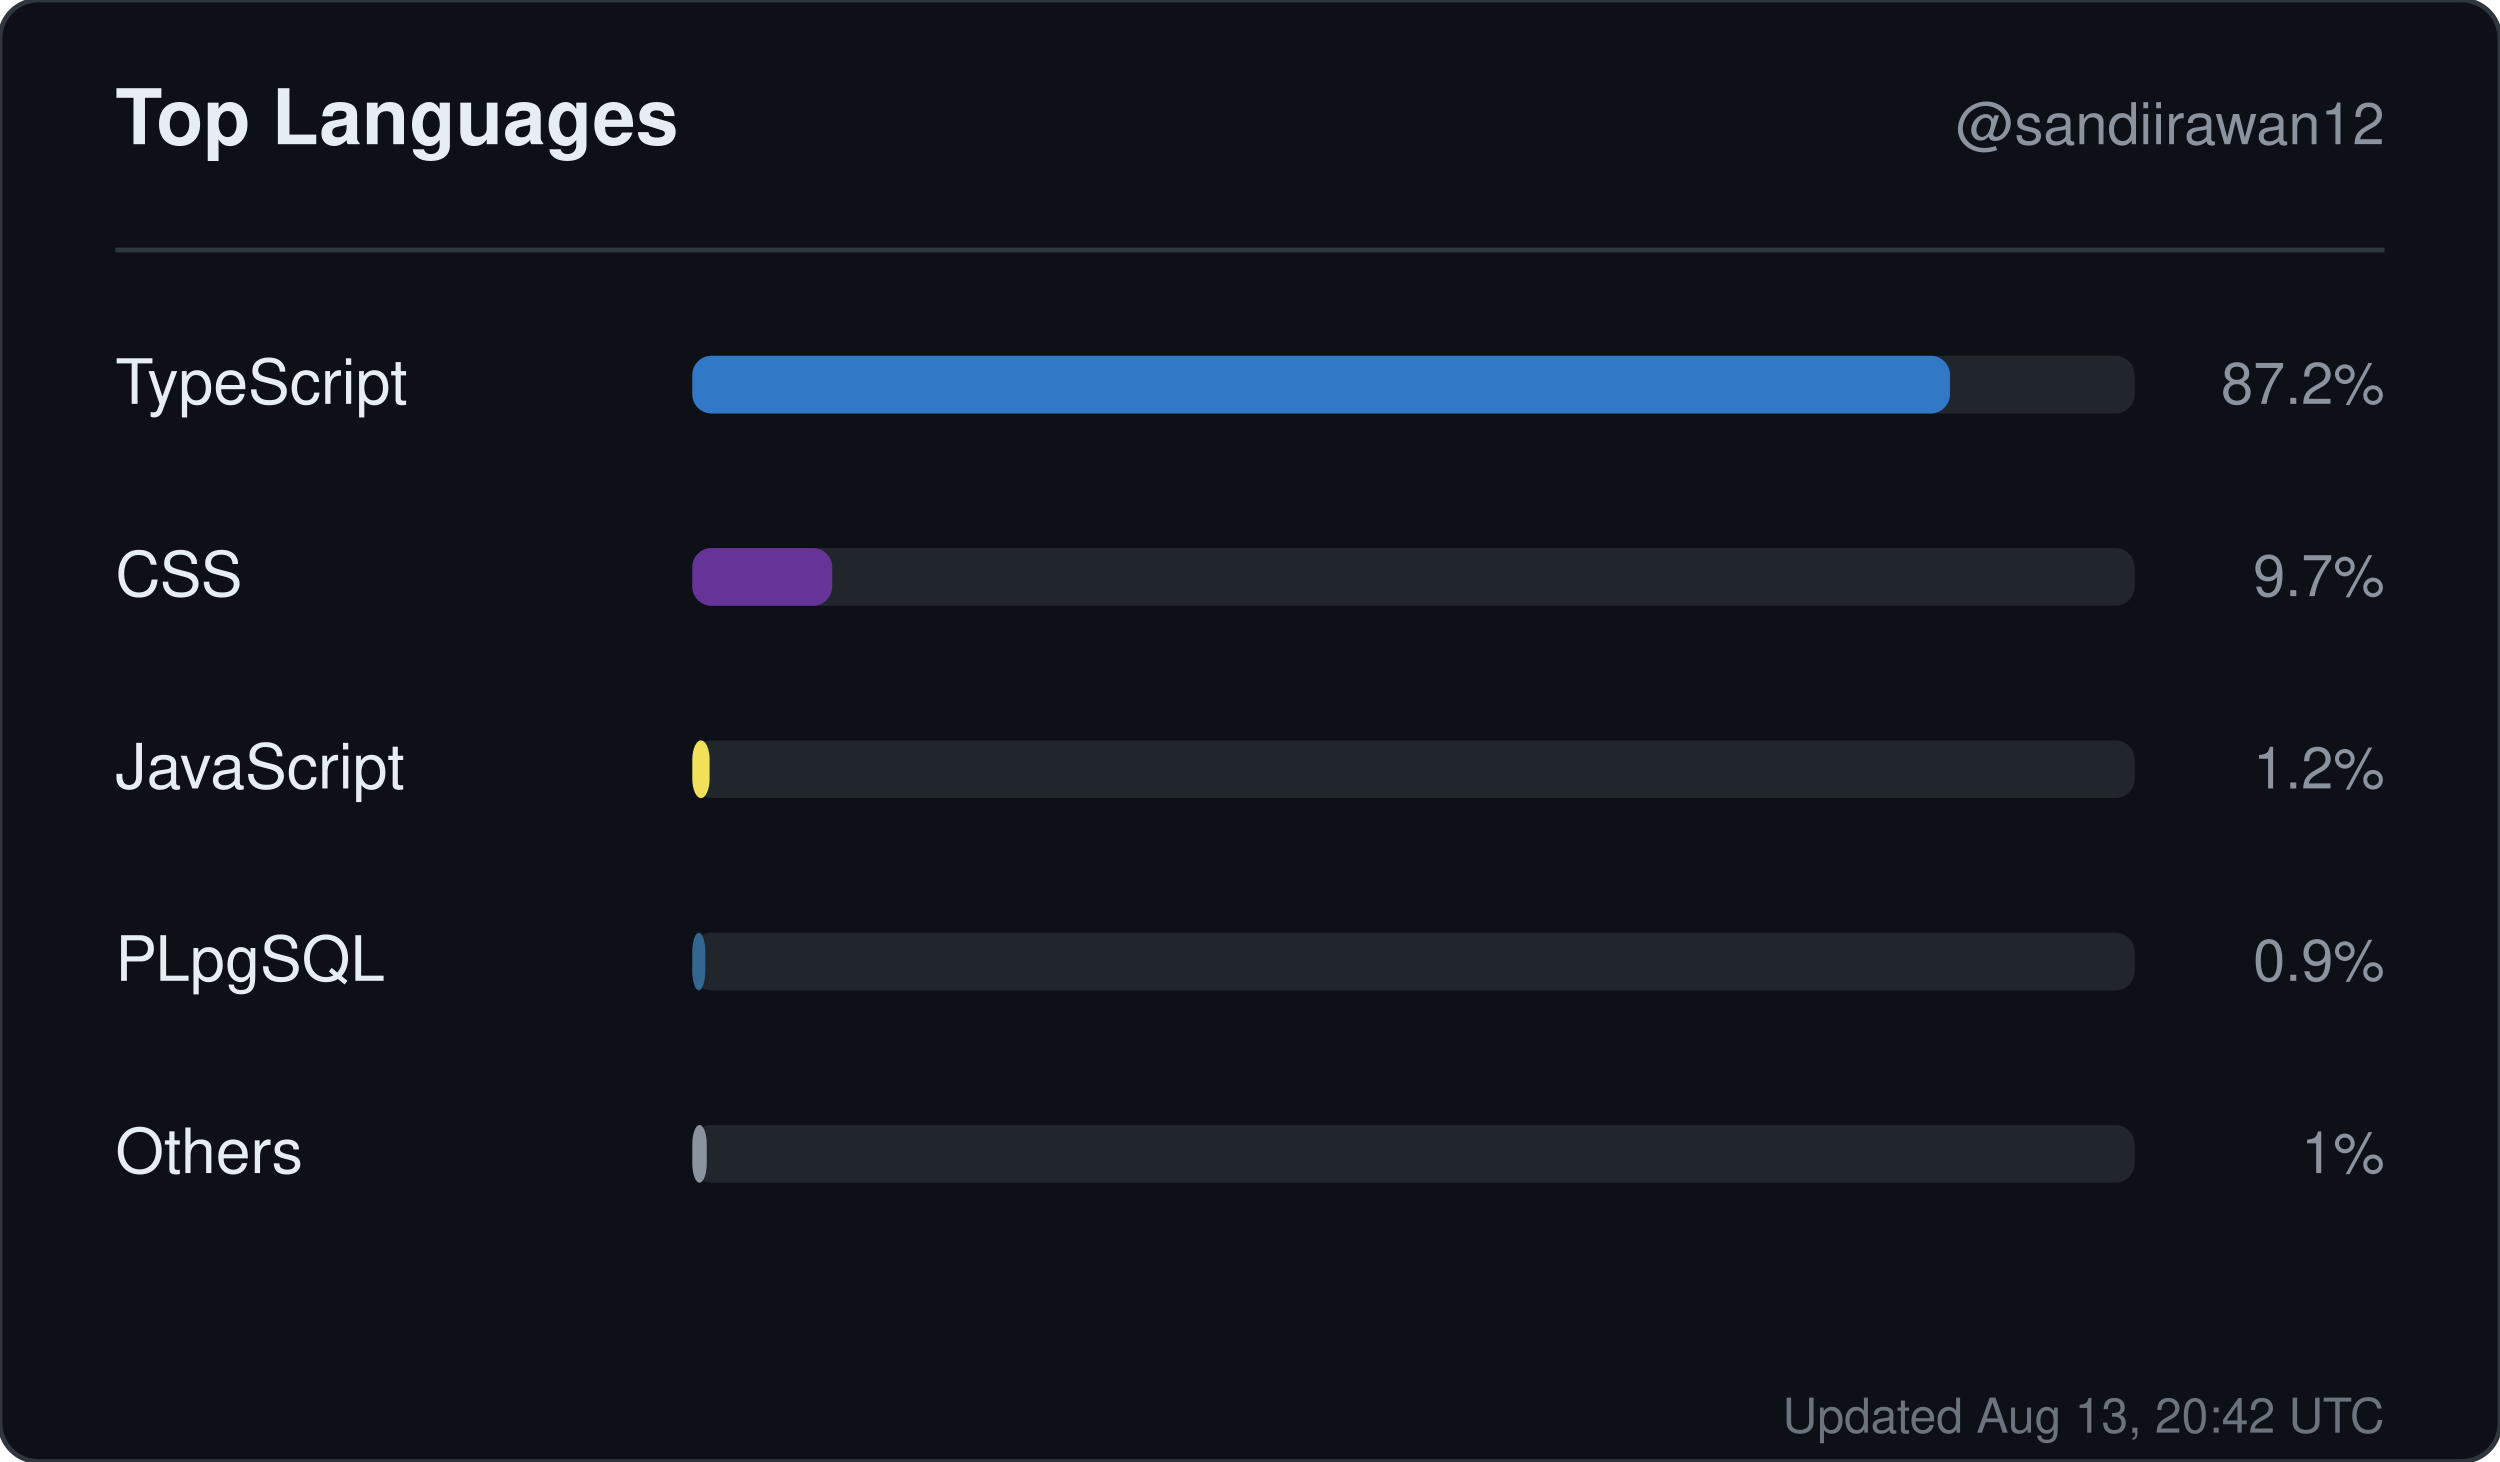
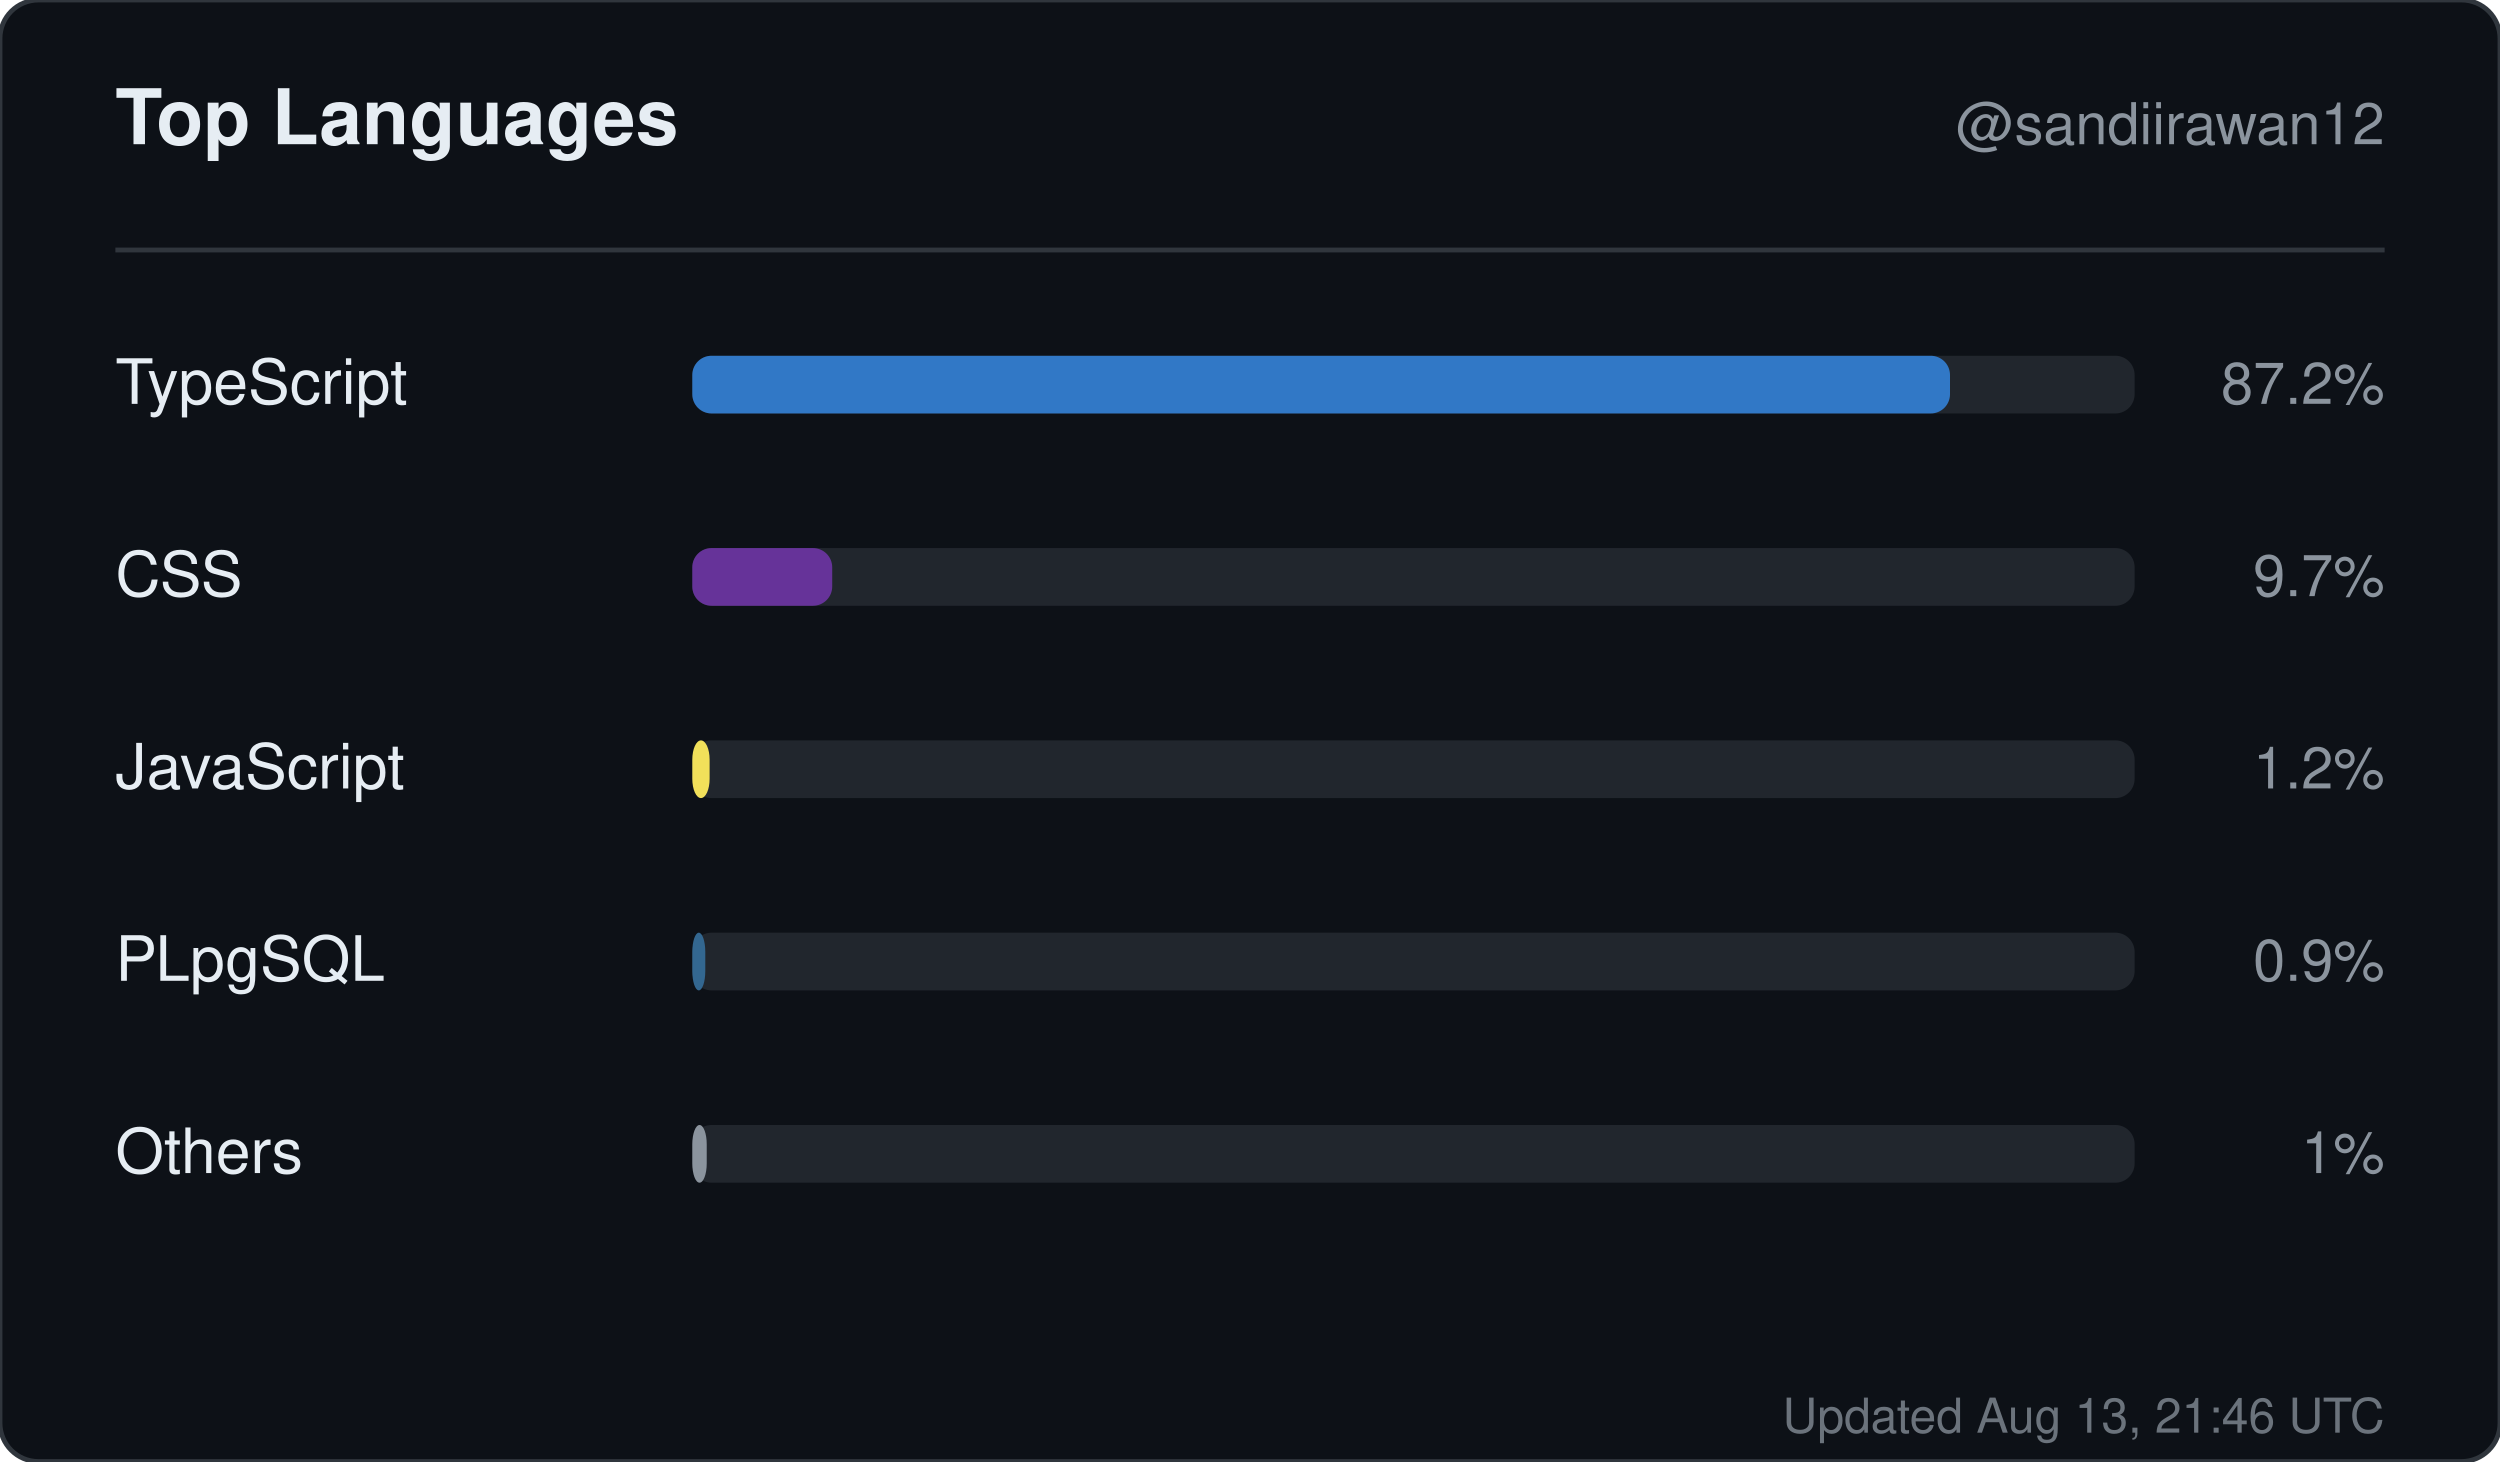
<svg xmlns="http://www.w3.org/2000/svg" width="520" height="304" viewBox="0 0 520 304" role="img" aria-label="Top languages for sandiirawan12">
  <rect width="520" height="304" rx="8" fill="#0d1117" stroke="#30363d" />
  <g font-family="-apple-system, BlinkMacSystemFont, Segoe UI, Helvetica, Arial, sans-serif">
    <text x="24" y="30" fill="#e6edf3" font-size="16" font-weight="700">Top Languages</text>
    <text x="496" y="30" fill="#8b949e" font-size="12" text-anchor="end">@sandiirawan12</text>
    <line x1="24" y1="52" x2="496" y2="52" stroke="#30363d" />
    <text x="24" y="84" fill="#e6edf3" font-size="13">TypeScript</text>
    <rect x="144" y="74" width="300" height="12" rx="4" fill="#21262d" />
    <rect x="144" y="74" width="261.6" height="12" rx="4" fill="#3178c6" />
    <text x="496" y="84" fill="#8b949e" font-size="12" text-anchor="end">87.2%</text>
    <text x="24" y="124" fill="#e6edf3" font-size="13">CSS</text>
    <rect x="144" y="114" width="300" height="12" rx="4" fill="#21262d" />
    <rect x="144" y="114" width="29.1" height="12" rx="4" fill="#663399" />
    <text x="496" y="124" fill="#8b949e" font-size="12" text-anchor="end">9.7%</text>
    <text x="24" y="164" fill="#e6edf3" font-size="13">JavaScript</text>
    <rect x="144" y="154" width="300" height="12" rx="4" fill="#21262d" />
    <rect x="144" y="154" width="3.6" height="12" rx="4" fill="#f1e05a" />
    <text x="496" y="164" fill="#8b949e" font-size="12" text-anchor="end">1.2%</text>
    <text x="24" y="204" fill="#e6edf3" font-size="13">PLpgSQL</text>
    <rect x="144" y="194" width="300" height="12" rx="4" fill="#21262d" />
    <rect x="144" y="194" width="2.7" height="12" rx="4" fill="#336790" />
    <text x="496" y="204" fill="#8b949e" font-size="12" text-anchor="end">0.9%</text>
    <text x="24" y="244" fill="#e6edf3" font-size="13">Others</text>
    <rect x="144" y="234" width="300" height="12" rx="4" fill="#21262d" />
    <rect x="144" y="234" width="3" height="12" rx="4" fill="#8b949e" />
    <text x="496" y="244" fill="#8b949e" font-size="12" text-anchor="end">1%</text>
-     <text x="496" y="298" fill="#8b949e" font-size="10" text-anchor="end" opacity="0.75">Updated Aug 13, 20:42 UTC</text>
+     <text x="496" y="298" fill="#8b949e" font-size="10" text-anchor="end" opacity="0.75">Updated Aug 13, 21:46 UTC</text>
  </g>
</svg>
